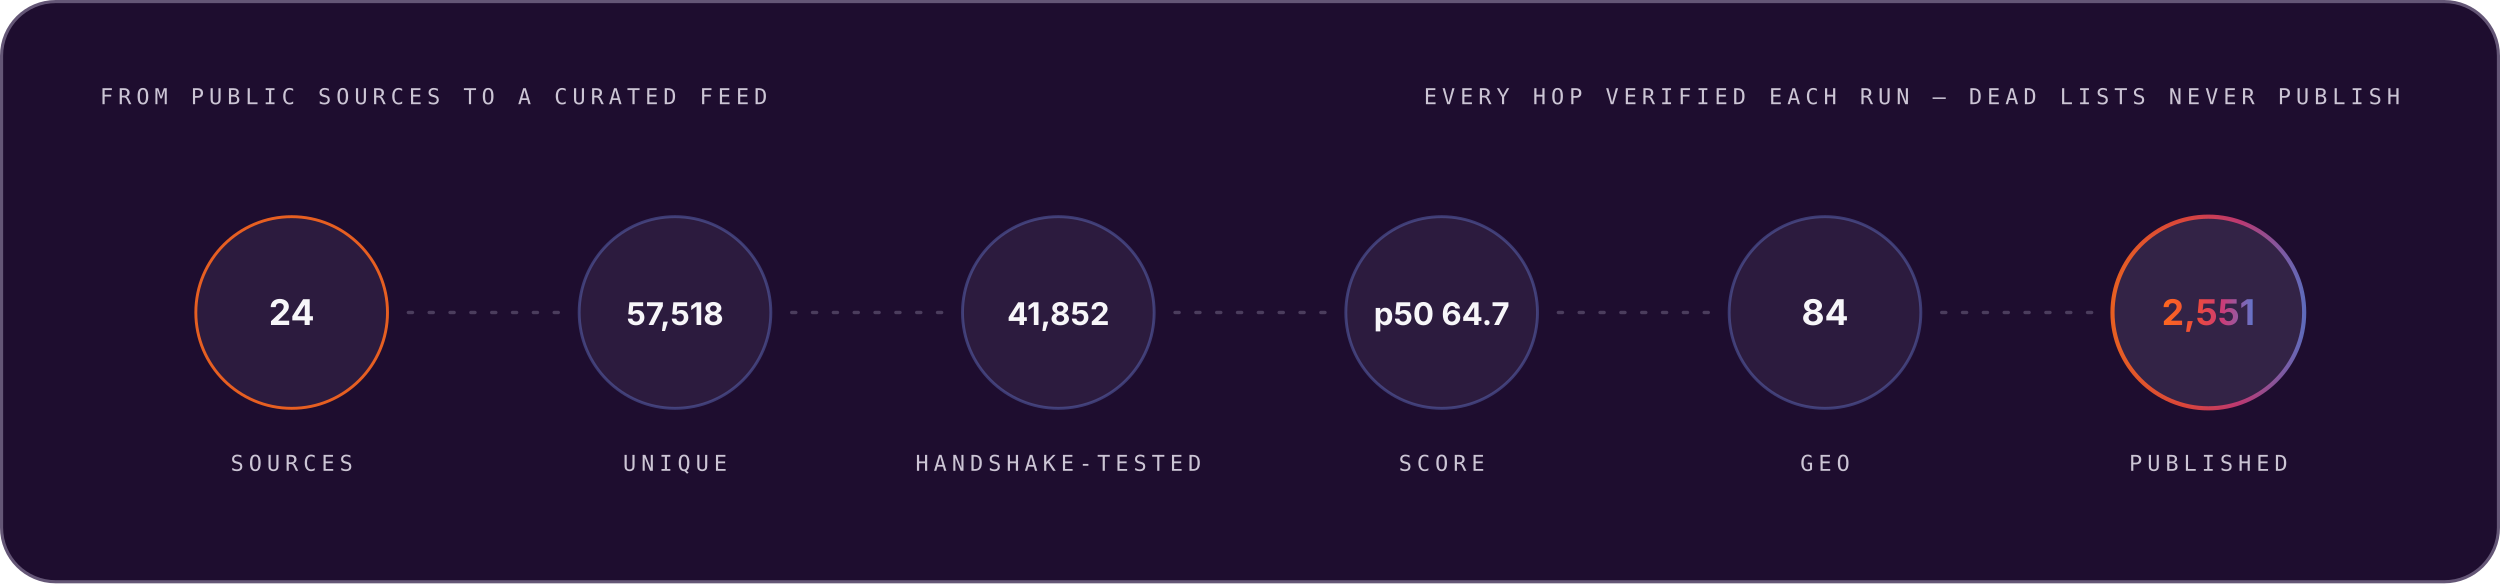
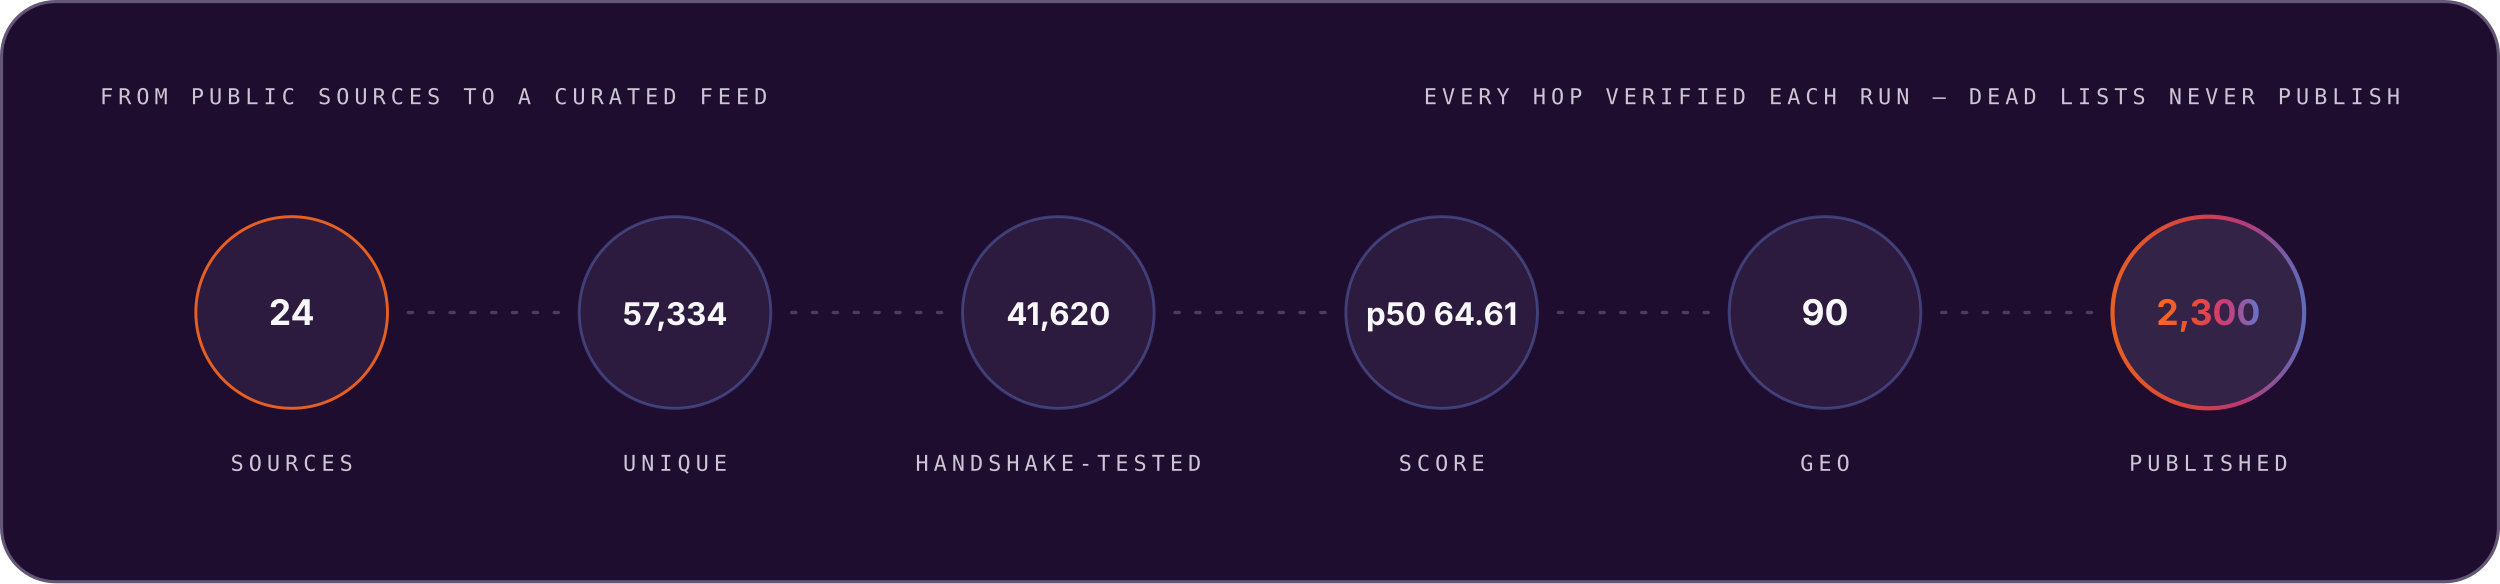
<svg xmlns="http://www.w3.org/2000/svg" width="1200" height="280" viewBox="0 0 1200 280" role="img" font-family="Space Grotesk, Inter, system-ui, -apple-system, Segoe UI, sans-serif">
  <style>.m-fade{animation:vf .7s ease-out both}.m-grow{transform-box:fill-box;transform-origin:left center;animation:vg .9s cubic-bezier(.2,.7,.2,1) both}.m-dash{animation:vm 26s linear infinite}.m-beat{animation:vb 2.6s ease-in-out infinite;transform-box:fill-box;transform-origin:center}@keyframes vf{from{opacity:0}to{opacity:1}}@keyframes vg{from{transform:scaleX(0)}to{transform:scaleX(1)}}@keyframes vm{to{stroke-dashoffset:-320}}@keyframes vb{0%,86%,100%{transform:scale(1)}90%{transform:scale(1.05)}95%{transform:scale(1.01)}}@media (prefers-reduced-motion:reduce){.m-fade,.m-grow,.m-dash,.m-beat{animation:none}}</style>
  <linearGradient id="brand-dark" x1="0" y1="0" x2="1" y2="0">
    <stop offset="0" stop-color="#FC671F" />
    <stop offset="0.38" stop-color="#ED4A3B" />
    <stop offset="0.66" stop-color="#CC3C77" />
    <stop offset="1" stop-color="#6574C9" />
  </linearGradient>
  <rect x="0.75" y="0.75" width="1198.5" height="278.5" rx="26" fill="#1E0D2F" stroke="#645676" stroke-width="1.5" />
  <g class="m-fade" style="animation-delay:0.00s">
    <text x="48" y="50" font-size="10.5" font-weight="500" font-family="IBM Plex Mono, ui-monospace, SFMono-Regular, Menlo, monospace" letter-spacing="2.4" fill="#CCC5D5">FROM PUBLIC SOURCES TO A CURATED FEED</text>
    <text x="1152" y="50" font-size="10.5" font-weight="500" font-family="IBM Plex Mono, ui-monospace, SFMono-Regular, Menlo, monospace" letter-spacing="2.4" text-anchor="end" fill="#CCC5D5">EVERY HOP VERIFIED EACH RUN — DEAD LISTS NEVER PUBLISH</text>
  </g>
  <g class="m-fade" style="animation-delay:0.10s">
    <circle cx="140.0" cy="150" r="46" fill="#4F3F62" fill-opacity="0.3" stroke="#FC671F" stroke-opacity="0.9" stroke-width="1.4" />
    <text x="140.0" y="156" font-size="17" font-weight="700" font-family="Space Grotesk, Inter, system-ui, -apple-system, Segoe UI, sans-serif" text-anchor="middle" fill="#F7F6F9">24</text>
    <text x="140.0" y="226" font-size="10.5" font-weight="500" font-family="IBM Plex Mono, ui-monospace, SFMono-Regular, Menlo, monospace" letter-spacing="2.4" text-anchor="middle" fill="#CCC5D5">SOURCES</text>
  </g>
  <line x1="196.0" y1="150" x2="268.0" y2="150" stroke="#645676" stroke-opacity="0.65" stroke-width="1.6" stroke-linecap="round" stroke-dasharray="2 8" class="m-dash" />
  <g class="m-fade" style="animation-delay:0.22s">
    <circle cx="324.0" cy="150" r="46" fill="#4F3F62" fill-opacity="0.3" stroke="#6574C9" stroke-opacity="0.45" stroke-width="1.4" />
-     <text x="324.0" y="156" font-size="15" font-weight="700" font-family="Space Grotesk, Inter, system-ui, -apple-system, Segoe UI, sans-serif" text-anchor="middle" fill="#F7F6F9">57,518</text>
+     <text x="324.0" y="156" font-size="15" font-weight="700" font-family="Space Grotesk, Inter, system-ui, -apple-system, Segoe UI, sans-serif" text-anchor="middle" fill="#F7F6F9">57,334</text>
    <text x="324.0" y="226" font-size="10.5" font-weight="500" font-family="IBM Plex Mono, ui-monospace, SFMono-Regular, Menlo, monospace" letter-spacing="2.4" text-anchor="middle" fill="#CCC5D5">UNIQUE</text>
  </g>
  <line x1="380.0" y1="150" x2="452.0" y2="150" stroke="#645676" stroke-opacity="0.65" stroke-width="1.6" stroke-linecap="round" stroke-dasharray="2 8" class="m-dash" />
  <g class="m-fade" style="animation-delay:0.34s">
    <circle cx="508.0" cy="150" r="46" fill="#4F3F62" fill-opacity="0.3" stroke="#6574C9" stroke-opacity="0.45" stroke-width="1.4" />
-     <text x="508.0" y="156" font-size="15" font-weight="700" font-family="Space Grotesk, Inter, system-ui, -apple-system, Segoe UI, sans-serif" text-anchor="middle" fill="#F7F6F9">41,852</text>
+     <text x="508.0" y="156" font-size="15" font-weight="700" font-family="Space Grotesk, Inter, system-ui, -apple-system, Segoe UI, sans-serif" text-anchor="middle" fill="#F7F6F9">41,620</text>
    <text x="508.0" y="226" font-size="10.5" font-weight="500" font-family="IBM Plex Mono, ui-monospace, SFMono-Regular, Menlo, monospace" letter-spacing="2.4" text-anchor="middle" fill="#CCC5D5">HANDSHAKE-TESTED</text>
  </g>
  <line x1="564.0" y1="150" x2="636.0" y2="150" stroke="#645676" stroke-opacity="0.65" stroke-width="1.6" stroke-linecap="round" stroke-dasharray="2 8" class="m-dash" />
  <g class="m-fade" style="animation-delay:0.46s">
    <circle cx="692.0" cy="150" r="46" fill="#4F3F62" fill-opacity="0.3" stroke="#6574C9" stroke-opacity="0.45" stroke-width="1.4" />
-     <text x="692.0" y="156" font-size="15" font-weight="700" font-family="Space Grotesk, Inter, system-ui, -apple-system, Segoe UI, sans-serif" text-anchor="middle" fill="#F7F6F9">p50 64.7</text>
+     <text x="692.0" y="156" font-size="15" font-weight="700" font-family="Space Grotesk, Inter, system-ui, -apple-system, Segoe UI, sans-serif" text-anchor="middle" fill="#F7F6F9">p50 64.61</text>
    <text x="692.0" y="226" font-size="10.5" font-weight="500" font-family="IBM Plex Mono, ui-monospace, SFMono-Regular, Menlo, monospace" letter-spacing="2.4" text-anchor="middle" fill="#CCC5D5">SCORE</text>
  </g>
  <line x1="748.0" y1="150" x2="820.0" y2="150" stroke="#645676" stroke-opacity="0.65" stroke-width="1.6" stroke-linecap="round" stroke-dasharray="2 8" class="m-dash" />
  <g class="m-fade" style="animation-delay:0.58s">
    <circle cx="876.0" cy="150" r="46" fill="#4F3F62" fill-opacity="0.3" stroke="#6574C9" stroke-opacity="0.45" stroke-width="1.4" />
-     <text x="876.0" y="156" font-size="17" font-weight="700" font-family="Space Grotesk, Inter, system-ui, -apple-system, Segoe UI, sans-serif" text-anchor="middle" fill="#F7F6F9">84</text>
+     <text x="876.0" y="156" font-size="17" font-weight="700" font-family="Space Grotesk, Inter, system-ui, -apple-system, Segoe UI, sans-serif" text-anchor="middle" fill="#F7F6F9">90</text>
    <text x="876.0" y="226" font-size="10.5" font-weight="500" font-family="IBM Plex Mono, ui-monospace, SFMono-Regular, Menlo, monospace" letter-spacing="2.4" text-anchor="middle" fill="#CCC5D5">GEO</text>
  </g>
  <line x1="932.0" y1="150" x2="1004.0" y2="150" stroke="#645676" stroke-opacity="0.65" stroke-width="1.6" stroke-linecap="round" stroke-dasharray="2 8" class="m-dash" />
  <g class="m-fade" style="animation-delay:0.70s">
    <circle cx="1060.0" cy="150" r="46" fill="#4F3F62" fill-opacity="0.45" stroke="url(#brand-dark)" stroke-opacity="0.9" stroke-width="2" />
-     <text x="1060.0" y="156" font-size="17" font-weight="700" font-family="Space Grotesk, Inter, system-ui, -apple-system, Segoe UI, sans-serif" text-anchor="middle" fill="url(#brand-dark)">2,551</text>
+     <text x="1060.0" y="156" font-size="17" font-weight="700" font-family="Space Grotesk, Inter, system-ui, -apple-system, Segoe UI, sans-serif" text-anchor="middle" fill="url(#brand-dark)">2,300</text>
    <text x="1060.0" y="226" font-size="10.5" font-weight="500" font-family="IBM Plex Mono, ui-monospace, SFMono-Regular, Menlo, monospace" letter-spacing="2.4" text-anchor="middle" fill="#CCC5D5">PUBLISHED</text>
  </g>
</svg>
